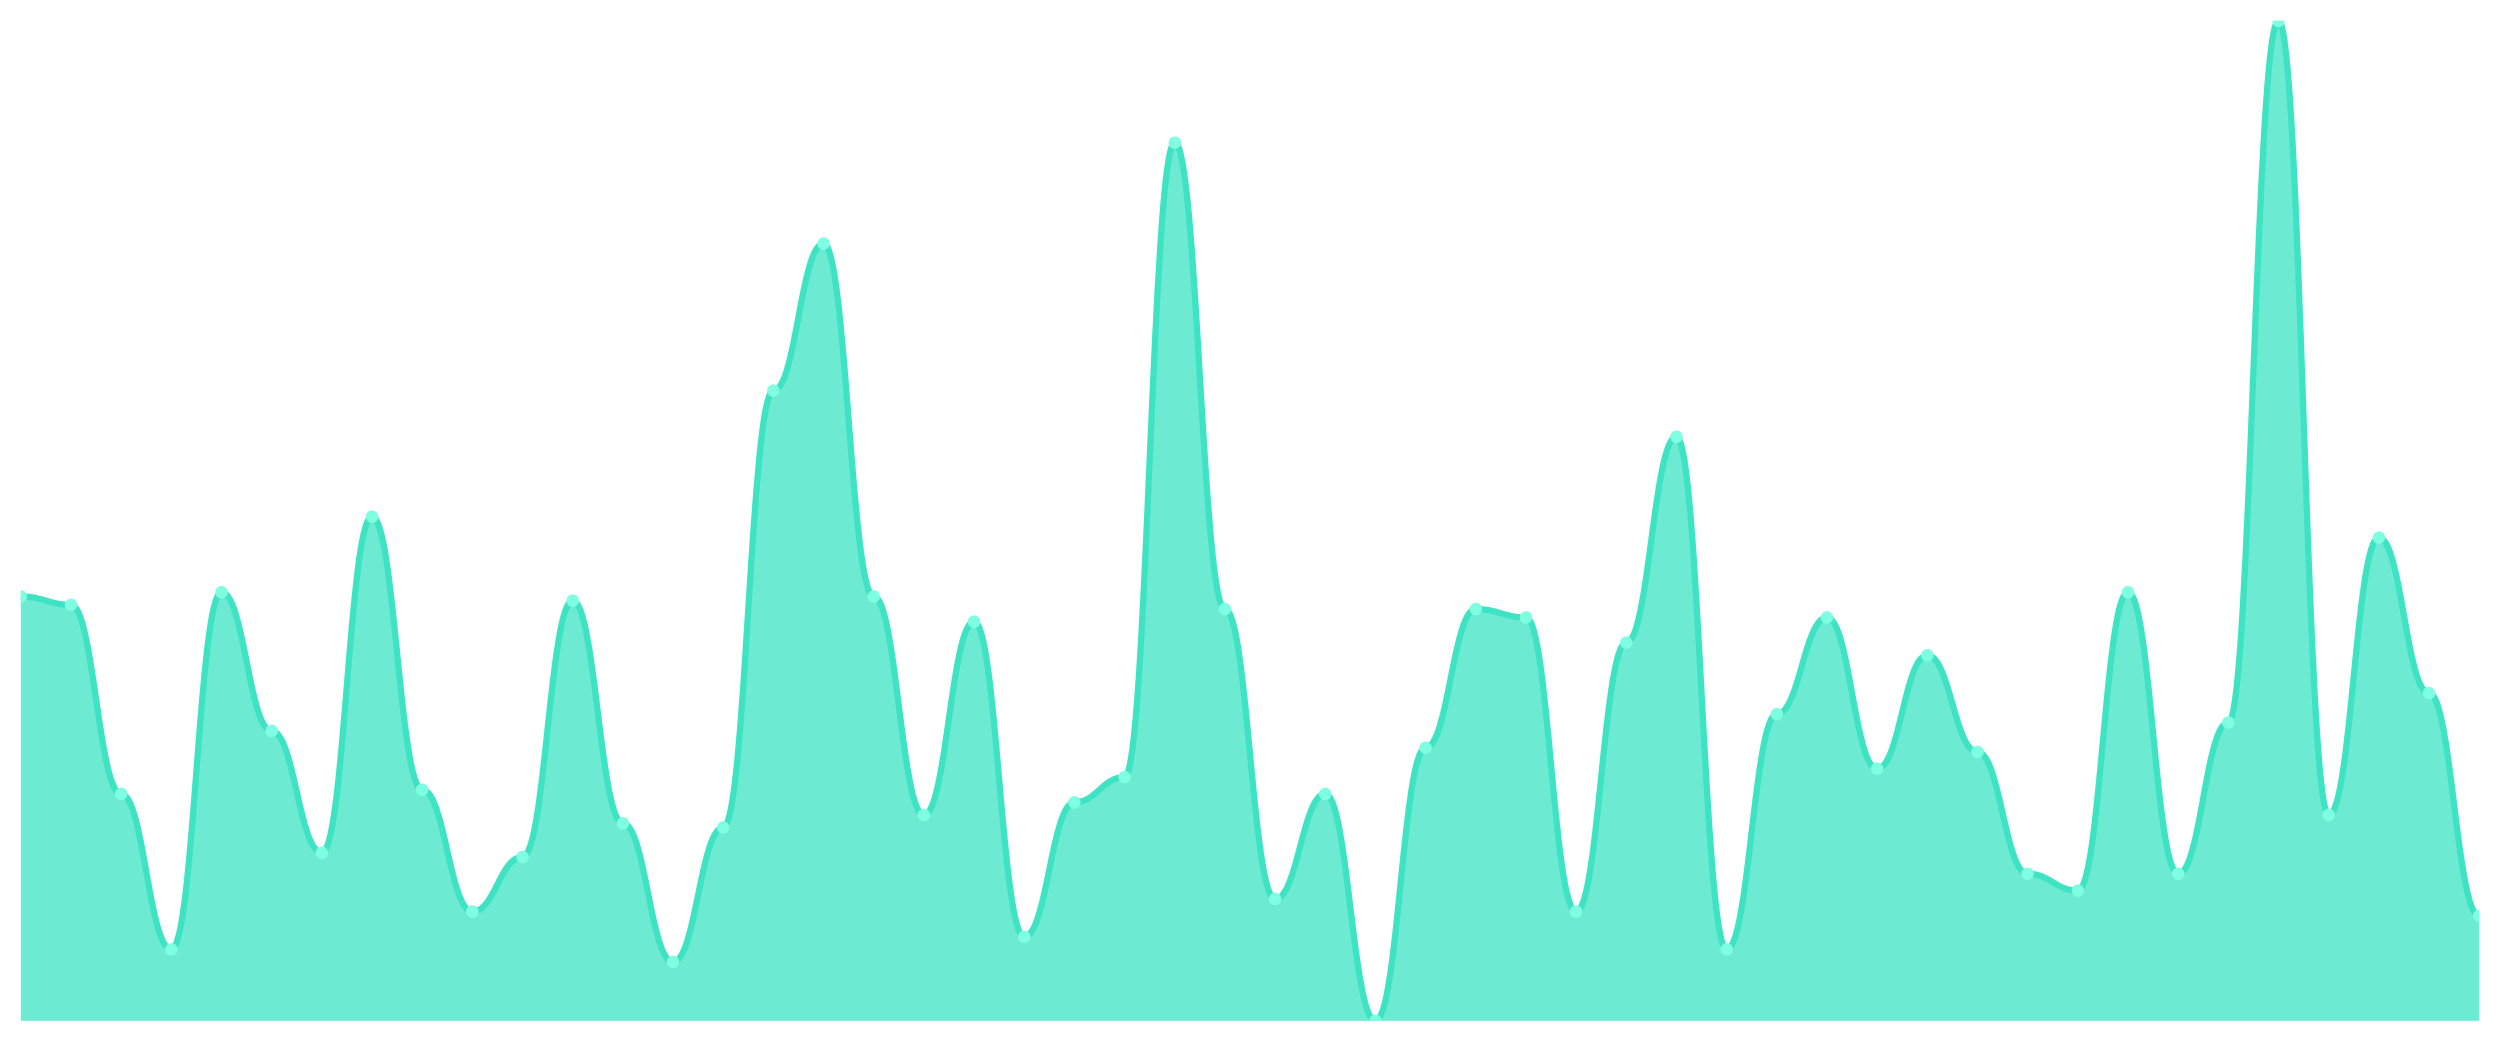
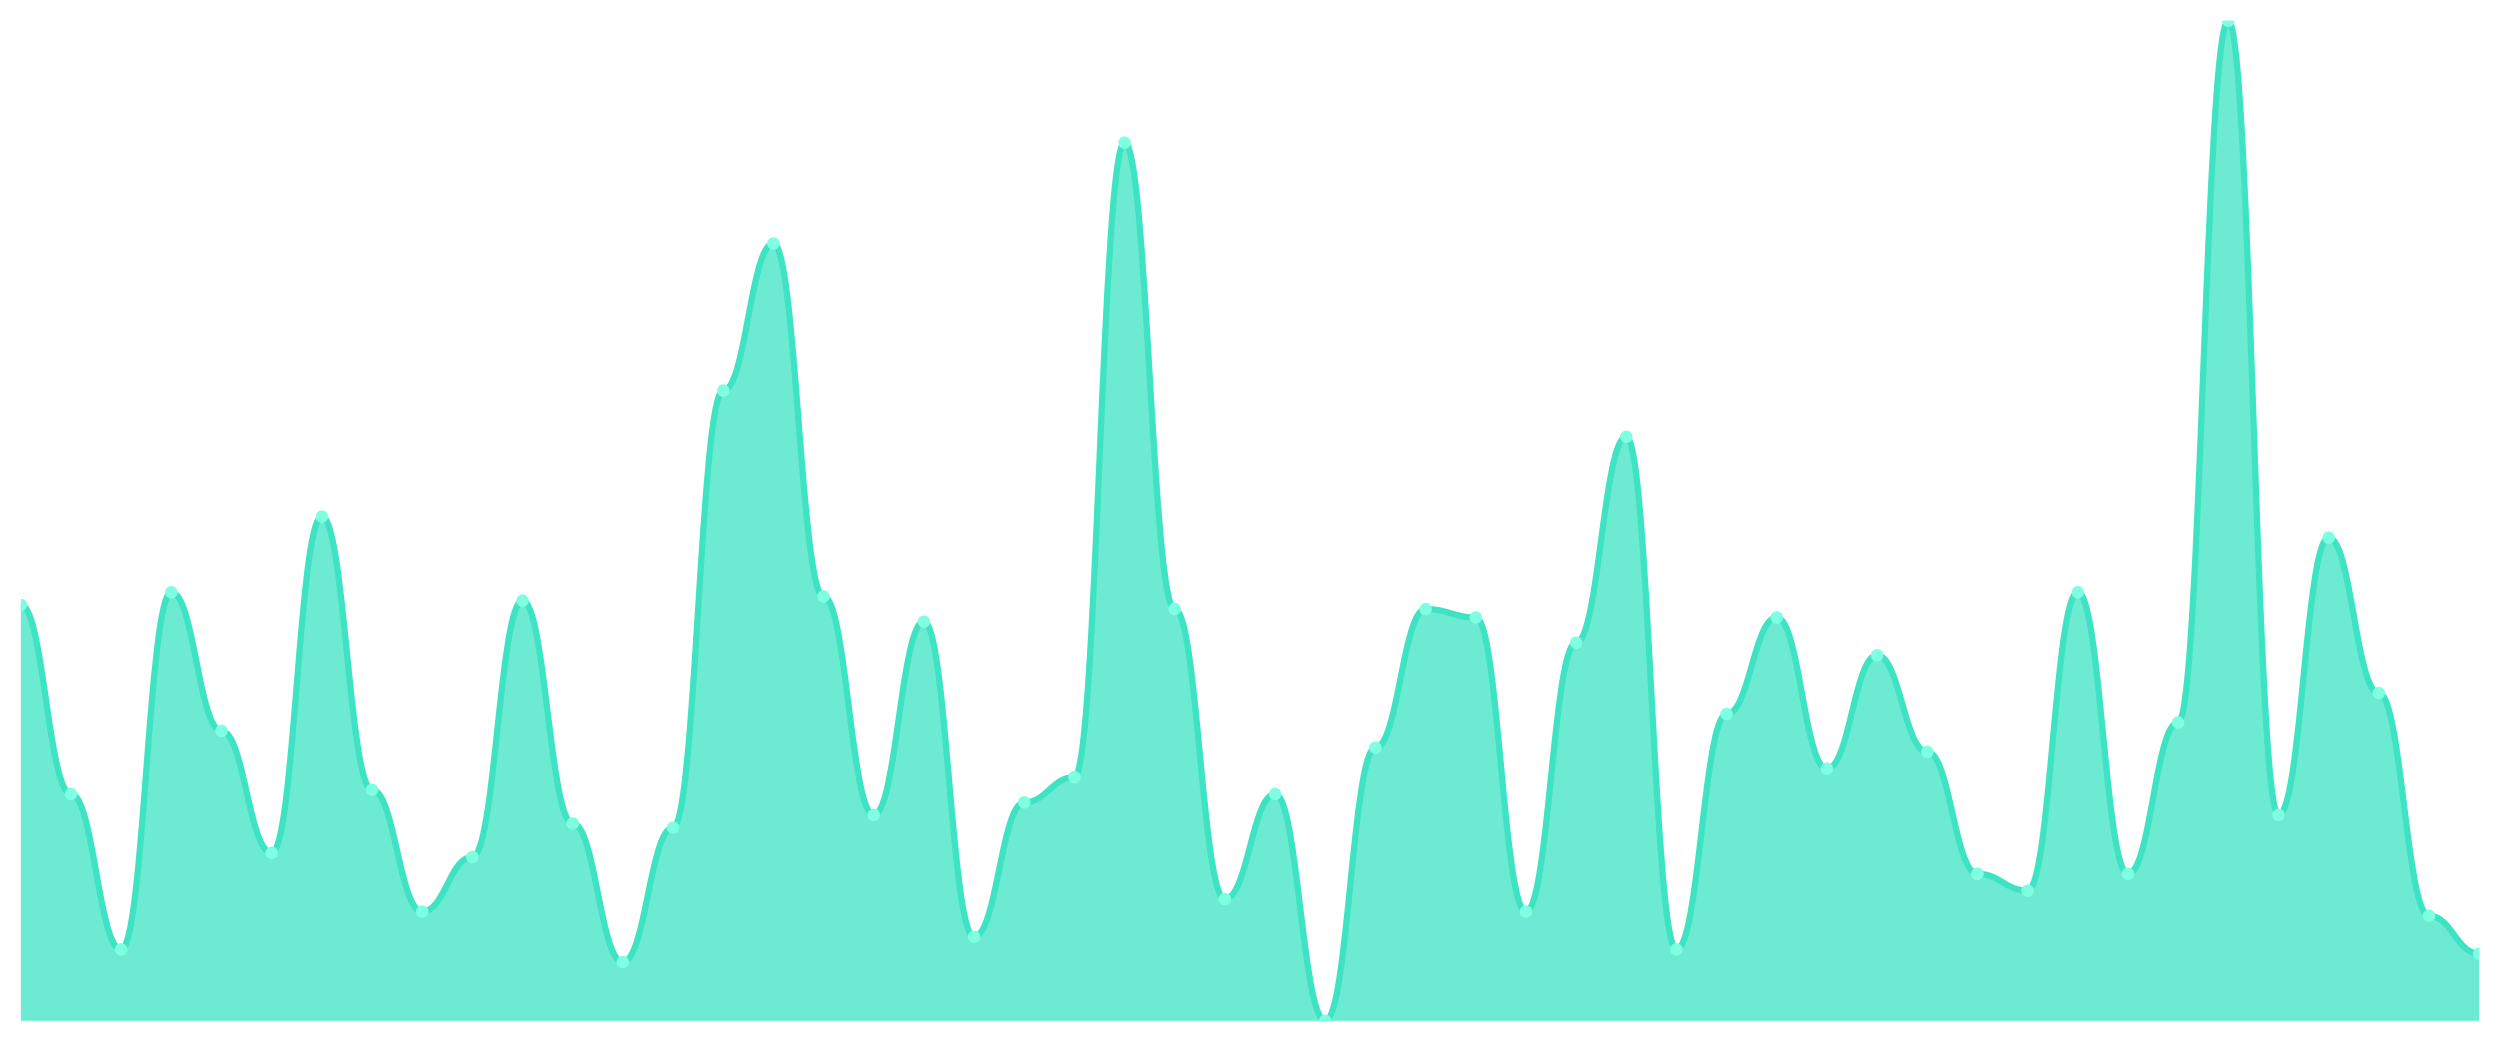
<svg xmlns="http://www.w3.org/2000/svg" viewBox="0 0 1200 500" width="1200" height="500">
  <defs>
    <clipPath id="c">
      <rect x="10" y="10" width="1180" height="480" />
    </clipPath>
  </defs>
  <rect width="1200" height="500" fill="none" />
  <g clip-path="url(#c)">
-     <path d="M 10,490 L 10,286.303 C 20.837,286.303 23.245,290.336 34.082,290.336 C 44.918,290.336 47.327,381.092 58.163,381.092 C 69,381.092 71.408,455.714 82.245,455.714 C 93.082,455.714 95.49,284.286 106.327,284.286 C 117.163,284.286 119.571,350.84 130.408,350.84 C 141.245,350.84 143.653,409.328 154.49,409.328 C 165.327,409.328 167.735,247.983 178.571,247.983 C 189.408,247.983 191.816,379.076 202.653,379.076 C 213.49,379.076 215.898,437.563 226.735,437.563 C 237.571,437.563 239.98,411.345 250.816,411.345 C 261.653,411.345 264.061,288.319 274.898,288.319 C 285.735,288.319 288.143,395.21 298.98,395.21 C 309.816,395.21 312.224,461.765 323.061,461.765 C 333.898,461.765 336.306,397.227 347.143,397.227 C 357.98,397.227 360.388,187.479 371.224,187.479 C 382.061,187.479 384.469,116.891 395.306,116.891 C 406.143,116.891 408.551,286.303 419.388,286.303 C 430.224,286.303 432.633,391.176 443.469,391.176 C 454.306,391.176 456.714,298.403 467.551,298.403 C 478.388,298.403 480.796,449.664 491.633,449.664 C 502.469,449.664 504.878,385.126 515.714,385.126 C 526.551,385.126 528.959,373.025 539.796,373.025 C 550.633,373.025 553.041,68.487 563.878,68.487 C 574.714,68.487 577.122,292.353 587.959,292.353 C 598.796,292.353 601.204,431.513 612.041,431.513 C 622.878,431.513 625.286,381.092 636.122,381.092 C 646.959,381.092 649.367,490 660.204,490 C 671.041,490 673.449,358.908 684.286,358.908 C 695.122,358.908 697.531,292.353 708.367,292.353 C 719.204,292.353 721.612,296.387 732.449,296.387 C 743.286,296.387 745.694,437.563 756.531,437.563 C 767.367,437.563 769.776,308.487 780.612,308.487 C 791.449,308.487 793.857,209.664 804.694,209.664 C 815.531,209.664 817.939,455.714 828.776,455.714 C 839.612,455.714 842.02,342.773 852.857,342.773 C 863.694,342.773 866.102,296.387 876.939,296.387 C 887.776,296.387 890.184,368.992 901.02,368.992 C 911.857,368.992 914.265,314.538 925.102,314.538 C 935.939,314.538 938.347,360.924 949.184,360.924 C 960.02,360.924 962.429,419.412 973.265,419.412 C 984.102,419.412 986.51,427.479 997.347,427.479 C 1008.184,427.479 1010.592,284.286 1021.429,284.286 C 1032.265,284.286 1034.673,419.412 1045.51,419.412 C 1056.347,419.412 1058.755,346.807 1069.592,346.807 C 1080.429,346.807 1082.837,10 1093.673,10 C 1104.51,10 1106.918,391.176 1117.755,391.176 C 1128.592,391.176 1131,258.067 1141.837,258.067 C 1152.673,258.067 1155.082,332.689 1165.918,332.689 C 1176.755,332.689 1179.163,439.58 1190,439.58 L 1190,490 Z" fill="rgba(61,227,195,0.75)" />
-     <path d="M 10,286.303 C 20.837,286.303 23.245,290.336 34.082,290.336 C 44.918,290.336 47.327,381.092 58.163,381.092 C 69,381.092 71.408,455.714 82.245,455.714 C 93.082,455.714 95.49,284.286 106.327,284.286 C 117.163,284.286 119.571,350.84 130.408,350.84 C 141.245,350.84 143.653,409.328 154.49,409.328 C 165.327,409.328 167.735,247.983 178.571,247.983 C 189.408,247.983 191.816,379.076 202.653,379.076 C 213.49,379.076 215.898,437.563 226.735,437.563 C 237.571,437.563 239.98,411.345 250.816,411.345 C 261.653,411.345 264.061,288.319 274.898,288.319 C 285.735,288.319 288.143,395.21 298.98,395.21 C 309.816,395.21 312.224,461.765 323.061,461.765 C 333.898,461.765 336.306,397.227 347.143,397.227 C 357.98,397.227 360.388,187.479 371.224,187.479 C 382.061,187.479 384.469,116.891 395.306,116.891 C 406.143,116.891 408.551,286.303 419.388,286.303 C 430.224,286.303 432.633,391.176 443.469,391.176 C 454.306,391.176 456.714,298.403 467.551,298.403 C 478.388,298.403 480.796,449.664 491.633,449.664 C 502.469,449.664 504.878,385.126 515.714,385.126 C 526.551,385.126 528.959,373.025 539.796,373.025 C 550.633,373.025 553.041,68.487 563.878,68.487 C 574.714,68.487 577.122,292.353 587.959,292.353 C 598.796,292.353 601.204,431.513 612.041,431.513 C 622.878,431.513 625.286,381.092 636.122,381.092 C 646.959,381.092 649.367,490 660.204,490 C 671.041,490 673.449,358.908 684.286,358.908 C 695.122,358.908 697.531,292.353 708.367,292.353 C 719.204,292.353 721.612,296.387 732.449,296.387 C 743.286,296.387 745.694,437.563 756.531,437.563 C 767.367,437.563 769.776,308.487 780.612,308.487 C 791.449,308.487 793.857,209.664 804.694,209.664 C 815.531,209.664 817.939,455.714 828.776,455.714 C 839.612,455.714 842.02,342.773 852.857,342.773 C 863.694,342.773 866.102,296.387 876.939,296.387 C 887.776,296.387 890.184,368.992 901.02,368.992 C 911.857,368.992 914.265,314.538 925.102,314.538 C 935.939,314.538 938.347,360.924 949.184,360.924 C 960.02,360.924 962.429,419.412 973.265,419.412 C 984.102,419.412 986.51,427.479 997.347,427.479 C 1008.184,427.479 1010.592,284.286 1021.429,284.286 C 1032.265,284.286 1034.673,419.412 1045.51,419.412 C 1056.347,419.412 1058.755,346.807 1069.592,346.807 C 1080.429,346.807 1082.837,10 1093.673,10 C 1104.51,10 1106.918,391.176 1117.755,391.176 C 1128.592,391.176 1131,258.067 1141.837,258.067 C 1152.673,258.067 1155.082,332.689 1165.918,332.689 C 1176.755,332.689 1179.163,439.58 1190,439.58" fill="none" stroke="#3de3c3" stroke-width="3" stroke-linecap="round" stroke-linejoin="round" />
-     <circle cx="10" cy="286.303" r="3" fill="#7fffe1" />
-     <circle cx="34.082" cy="290.336" r="3" fill="#7fffe1" />
-     <circle cx="58.163" cy="381.092" r="3" fill="#7fffe1" />
-     <circle cx="82.245" cy="455.714" r="3" fill="#7fffe1" />
-     <circle cx="106.327" cy="284.286" r="3" fill="#7fffe1" />
-     <circle cx="130.408" cy="350.84" r="3" fill="#7fffe1" />
-     <circle cx="154.49" cy="409.328" r="3" fill="#7fffe1" />
-     <circle cx="178.571" cy="247.983" r="3" fill="#7fffe1" />
-     <circle cx="202.653" cy="379.076" r="3" fill="#7fffe1" />
-     <circle cx="226.735" cy="437.563" r="3" fill="#7fffe1" />
-     <circle cx="250.816" cy="411.345" r="3" fill="#7fffe1" />
-     <circle cx="274.898" cy="288.319" r="3" fill="#7fffe1" />
-     <circle cx="298.98" cy="395.21" r="3" fill="#7fffe1" />
-     <circle cx="323.061" cy="461.765" r="3" fill="#7fffe1" />
-     <circle cx="347.143" cy="397.227" r="3" fill="#7fffe1" />
-     <circle cx="371.224" cy="187.479" r="3" fill="#7fffe1" />
-     <circle cx="395.306" cy="116.891" r="3" fill="#7fffe1" />
-     <circle cx="419.388" cy="286.303" r="3" fill="#7fffe1" />
-     <circle cx="443.469" cy="391.176" r="3" fill="#7fffe1" />
-     <circle cx="467.551" cy="298.403" r="3" fill="#7fffe1" />
-     <circle cx="491.633" cy="449.664" r="3" fill="#7fffe1" />
-     <circle cx="515.714" cy="385.126" r="3" fill="#7fffe1" />
-     <circle cx="539.796" cy="373.025" r="3" fill="#7fffe1" />
-     <circle cx="563.878" cy="68.487" r="3" fill="#7fffe1" />
-     <circle cx="587.959" cy="292.353" r="3" fill="#7fffe1" />
-     <circle cx="612.041" cy="431.513" r="3" fill="#7fffe1" />
-     <circle cx="636.122" cy="381.092" r="3" fill="#7fffe1" />
-     <circle cx="660.204" cy="490" r="3" fill="#7fffe1" />
-     <circle cx="684.286" cy="358.908" r="3" fill="#7fffe1" />
-     <circle cx="708.367" cy="292.353" r="3" fill="#7fffe1" />
-     <circle cx="732.449" cy="296.387" r="3" fill="#7fffe1" />
-     <circle cx="756.531" cy="437.563" r="3" fill="#7fffe1" />
-     <circle cx="780.612" cy="308.487" r="3" fill="#7fffe1" />
-     <circle cx="804.694" cy="209.664" r="3" fill="#7fffe1" />
-     <circle cx="828.776" cy="455.714" r="3" fill="#7fffe1" />
-     <circle cx="852.857" cy="342.773" r="3" fill="#7fffe1" />
-     <circle cx="876.939" cy="296.387" r="3" fill="#7fffe1" />
-     <circle cx="901.02" cy="368.992" r="3" fill="#7fffe1" />
-     <circle cx="925.102" cy="314.538" r="3" fill="#7fffe1" />
-     <circle cx="949.184" cy="360.924" r="3" fill="#7fffe1" />
-     <circle cx="973.265" cy="419.412" r="3" fill="#7fffe1" />
-     <circle cx="997.347" cy="427.479" r="3" fill="#7fffe1" />
-     <circle cx="1021.429" cy="284.286" r="3" fill="#7fffe1" />
-     <circle cx="1045.51" cy="419.412" r="3" fill="#7fffe1" />
-     <circle cx="1069.592" cy="346.807" r="3" fill="#7fffe1" />
-     <circle cx="1093.673" cy="10" r="3" fill="#7fffe1" />
-     <circle cx="1117.755" cy="391.176" r="3" fill="#7fffe1" />
-     <circle cx="1141.837" cy="258.067" r="3" fill="#7fffe1" />
-     <circle cx="1165.918" cy="332.689" r="3" fill="#7fffe1" />
-     <circle cx="1190" cy="439.58" r="3" fill="#7fffe1" />
+     <path d="M 10,490 L 10,290.336 C 20.837,290.336 23.245,381.092 34.082,381.092 C 44.918,381.092 47.327,455.714 58.163,455.714 C 69,455.714 71.408,284.286 82.245,284.286 C 93.082,284.286 95.49,350.84 106.327,350.84 C 117.163,350.84 119.571,409.328 130.408,409.328 C 141.245,409.328 143.653,247.983 154.49,247.983 C 165.327,247.983 167.735,379.076 178.571,379.076 C 189.408,379.076 191.816,437.563 202.653,437.563 C 213.49,437.563 215.898,411.345 226.735,411.345 C 237.571,411.345 239.98,288.319 250.816,288.319 C 261.653,288.319 264.061,395.21 274.898,395.21 C 285.735,395.21 288.143,461.765 298.98,461.765 C 309.816,461.765 312.224,397.227 323.061,397.227 C 333.898,397.227 336.306,187.479 347.143,187.479 C 357.98,187.479 360.388,116.891 371.224,116.891 C 382.061,116.891 384.469,286.303 395.306,286.303 C 406.143,286.303 408.551,391.176 419.388,391.176 C 430.224,391.176 432.633,298.403 443.469,298.403 C 454.306,298.403 456.714,449.664 467.551,449.664 C 478.388,449.664 480.796,385.126 491.633,385.126 C 502.469,385.126 504.878,373.025 515.714,373.025 C 526.551,373.025 528.959,68.487 539.796,68.487 C 550.633,68.487 553.041,292.353 563.878,292.353 C 574.714,292.353 577.122,431.513 587.959,431.513 C 598.796,431.513 601.204,381.092 612.041,381.092 C 622.878,381.092 625.286,490 636.122,490 C 646.959,490 649.367,358.908 660.204,358.908 C 671.041,358.908 673.449,292.353 684.286,292.353 C 695.122,292.353 697.531,296.387 708.367,296.387 C 719.204,296.387 721.612,437.563 732.449,437.563 C 743.286,437.563 745.694,308.487 756.531,308.487 C 767.367,308.487 769.776,209.664 780.612,209.664 C 791.449,209.664 793.857,455.714 804.694,455.714 C 815.531,455.714 817.939,342.773 828.776,342.773 C 839.612,342.773 842.02,296.387 852.857,296.387 C 863.694,296.387 866.102,368.992 876.939,368.992 C 887.776,368.992 890.184,314.538 901.02,314.538 C 911.857,314.538 914.265,360.924 925.102,360.924 C 935.939,360.924 938.347,419.412 949.184,419.412 C 960.02,419.412 962.429,427.479 973.265,427.479 C 984.102,427.479 986.51,284.286 997.347,284.286 C 1008.184,284.286 1010.592,419.412 1021.429,419.412 C 1032.265,419.412 1034.673,346.807 1045.51,346.807 C 1056.347,346.807 1058.755,10 1069.592,10 C 1080.429,10 1082.837,391.176 1093.673,391.176 C 1104.51,391.176 1106.918,258.067 1117.755,258.067 C 1128.592,258.067 1131,332.689 1141.837,332.689 C 1152.673,332.689 1155.082,439.58 1165.918,439.58 C 1176.755,439.58 1179.163,457.731 1190,457.731 L 1190,490 Z" fill="rgba(61,227,195,0.75)" />
+     <path d="M 10,290.336 C 20.837,290.336 23.245,381.092 34.082,381.092 C 44.918,381.092 47.327,455.714 58.163,455.714 C 69,455.714 71.408,284.286 82.245,284.286 C 93.082,284.286 95.49,350.84 106.327,350.84 C 117.163,350.84 119.571,409.328 130.408,409.328 C 141.245,409.328 143.653,247.983 154.49,247.983 C 165.327,247.983 167.735,379.076 178.571,379.076 C 189.408,379.076 191.816,437.563 202.653,437.563 C 213.49,437.563 215.898,411.345 226.735,411.345 C 237.571,411.345 239.98,288.319 250.816,288.319 C 261.653,288.319 264.061,395.21 274.898,395.21 C 285.735,395.21 288.143,461.765 298.98,461.765 C 309.816,461.765 312.224,397.227 323.061,397.227 C 333.898,397.227 336.306,187.479 347.143,187.479 C 357.98,187.479 360.388,116.891 371.224,116.891 C 382.061,116.891 384.469,286.303 395.306,286.303 C 406.143,286.303 408.551,391.176 419.388,391.176 C 430.224,391.176 432.633,298.403 443.469,298.403 C 454.306,298.403 456.714,449.664 467.551,449.664 C 478.388,449.664 480.796,385.126 491.633,385.126 C 502.469,385.126 504.878,373.025 515.714,373.025 C 526.551,373.025 528.959,68.487 539.796,68.487 C 550.633,68.487 553.041,292.353 563.878,292.353 C 574.714,292.353 577.122,431.513 587.959,431.513 C 598.796,431.513 601.204,381.092 612.041,381.092 C 622.878,381.092 625.286,490 636.122,490 C 646.959,490 649.367,358.908 660.204,358.908 C 671.041,358.908 673.449,292.353 684.286,292.353 C 695.122,292.353 697.531,296.387 708.367,296.387 C 719.204,296.387 721.612,437.563 732.449,437.563 C 743.286,437.563 745.694,308.487 756.531,308.487 C 767.367,308.487 769.776,209.664 780.612,209.664 C 791.449,209.664 793.857,455.714 804.694,455.714 C 815.531,455.714 817.939,342.773 828.776,342.773 C 839.612,342.773 842.02,296.387 852.857,296.387 C 863.694,296.387 866.102,368.992 876.939,368.992 C 887.776,368.992 890.184,314.538 901.02,314.538 C 911.857,314.538 914.265,360.924 925.102,360.924 C 935.939,360.924 938.347,419.412 949.184,419.412 C 960.02,419.412 962.429,427.479 973.265,427.479 C 984.102,427.479 986.51,284.286 997.347,284.286 C 1008.184,284.286 1010.592,419.412 1021.429,419.412 C 1032.265,419.412 1034.673,346.807 1045.51,346.807 C 1056.347,346.807 1058.755,10 1069.592,10 C 1080.429,10 1082.837,391.176 1093.673,391.176 C 1104.51,391.176 1106.918,258.067 1117.755,258.067 C 1128.592,258.067 1131,332.689 1141.837,332.689 C 1152.673,332.689 1155.082,439.58 1165.918,439.58 C 1176.755,439.58 1179.163,457.731 1190,457.731" fill="none" stroke="#3de3c3" stroke-width="3" stroke-linecap="round" stroke-linejoin="round" />
+     <circle cx="10" cy="290.336" r="3" fill="#7fffe1" />
+     <circle cx="34.082" cy="381.092" r="3" fill="#7fffe1" />
+     <circle cx="58.163" cy="455.714" r="3" fill="#7fffe1" />
+     <circle cx="82.245" cy="284.286" r="3" fill="#7fffe1" />
+     <circle cx="106.327" cy="350.84" r="3" fill="#7fffe1" />
+     <circle cx="130.408" cy="409.328" r="3" fill="#7fffe1" />
+     <circle cx="154.49" cy="247.983" r="3" fill="#7fffe1" />
+     <circle cx="178.571" cy="379.076" r="3" fill="#7fffe1" />
+     <circle cx="202.653" cy="437.563" r="3" fill="#7fffe1" />
+     <circle cx="226.735" cy="411.345" r="3" fill="#7fffe1" />
+     <circle cx="250.816" cy="288.319" r="3" fill="#7fffe1" />
+     <circle cx="274.898" cy="395.21" r="3" fill="#7fffe1" />
+     <circle cx="298.98" cy="461.765" r="3" fill="#7fffe1" />
+     <circle cx="323.061" cy="397.227" r="3" fill="#7fffe1" />
+     <circle cx="347.143" cy="187.479" r="3" fill="#7fffe1" />
+     <circle cx="371.224" cy="116.891" r="3" fill="#7fffe1" />
+     <circle cx="395.306" cy="286.303" r="3" fill="#7fffe1" />
+     <circle cx="419.388" cy="391.176" r="3" fill="#7fffe1" />
+     <circle cx="443.469" cy="298.403" r="3" fill="#7fffe1" />
+     <circle cx="467.551" cy="449.664" r="3" fill="#7fffe1" />
+     <circle cx="491.633" cy="385.126" r="3" fill="#7fffe1" />
+     <circle cx="515.714" cy="373.025" r="3" fill="#7fffe1" />
+     <circle cx="539.796" cy="68.487" r="3" fill="#7fffe1" />
+     <circle cx="563.878" cy="292.353" r="3" fill="#7fffe1" />
+     <circle cx="587.959" cy="431.513" r="3" fill="#7fffe1" />
+     <circle cx="612.041" cy="381.092" r="3" fill="#7fffe1" />
+     <circle cx="636.122" cy="490" r="3" fill="#7fffe1" />
+     <circle cx="660.204" cy="358.908" r="3" fill="#7fffe1" />
+     <circle cx="684.286" cy="292.353" r="3" fill="#7fffe1" />
+     <circle cx="708.367" cy="296.387" r="3" fill="#7fffe1" />
+     <circle cx="732.449" cy="437.563" r="3" fill="#7fffe1" />
+     <circle cx="756.531" cy="308.487" r="3" fill="#7fffe1" />
+     <circle cx="780.612" cy="209.664" r="3" fill="#7fffe1" />
+     <circle cx="804.694" cy="455.714" r="3" fill="#7fffe1" />
+     <circle cx="828.776" cy="342.773" r="3" fill="#7fffe1" />
+     <circle cx="852.857" cy="296.387" r="3" fill="#7fffe1" />
+     <circle cx="876.939" cy="368.992" r="3" fill="#7fffe1" />
+     <circle cx="901.02" cy="314.538" r="3" fill="#7fffe1" />
+     <circle cx="925.102" cy="360.924" r="3" fill="#7fffe1" />
+     <circle cx="949.184" cy="419.412" r="3" fill="#7fffe1" />
+     <circle cx="973.265" cy="427.479" r="3" fill="#7fffe1" />
+     <circle cx="997.347" cy="284.286" r="3" fill="#7fffe1" />
+     <circle cx="1021.429" cy="419.412" r="3" fill="#7fffe1" />
+     <circle cx="1045.51" cy="346.807" r="3" fill="#7fffe1" />
+     <circle cx="1069.592" cy="10" r="3" fill="#7fffe1" />
+     <circle cx="1093.673" cy="391.176" r="3" fill="#7fffe1" />
+     <circle cx="1117.755" cy="258.067" r="3" fill="#7fffe1" />
+     <circle cx="1141.837" cy="332.689" r="3" fill="#7fffe1" />
+     <circle cx="1165.918" cy="439.58" r="3" fill="#7fffe1" />
+     <circle cx="1190" cy="457.731" r="3" fill="#7fffe1" />
  </g>
</svg>
